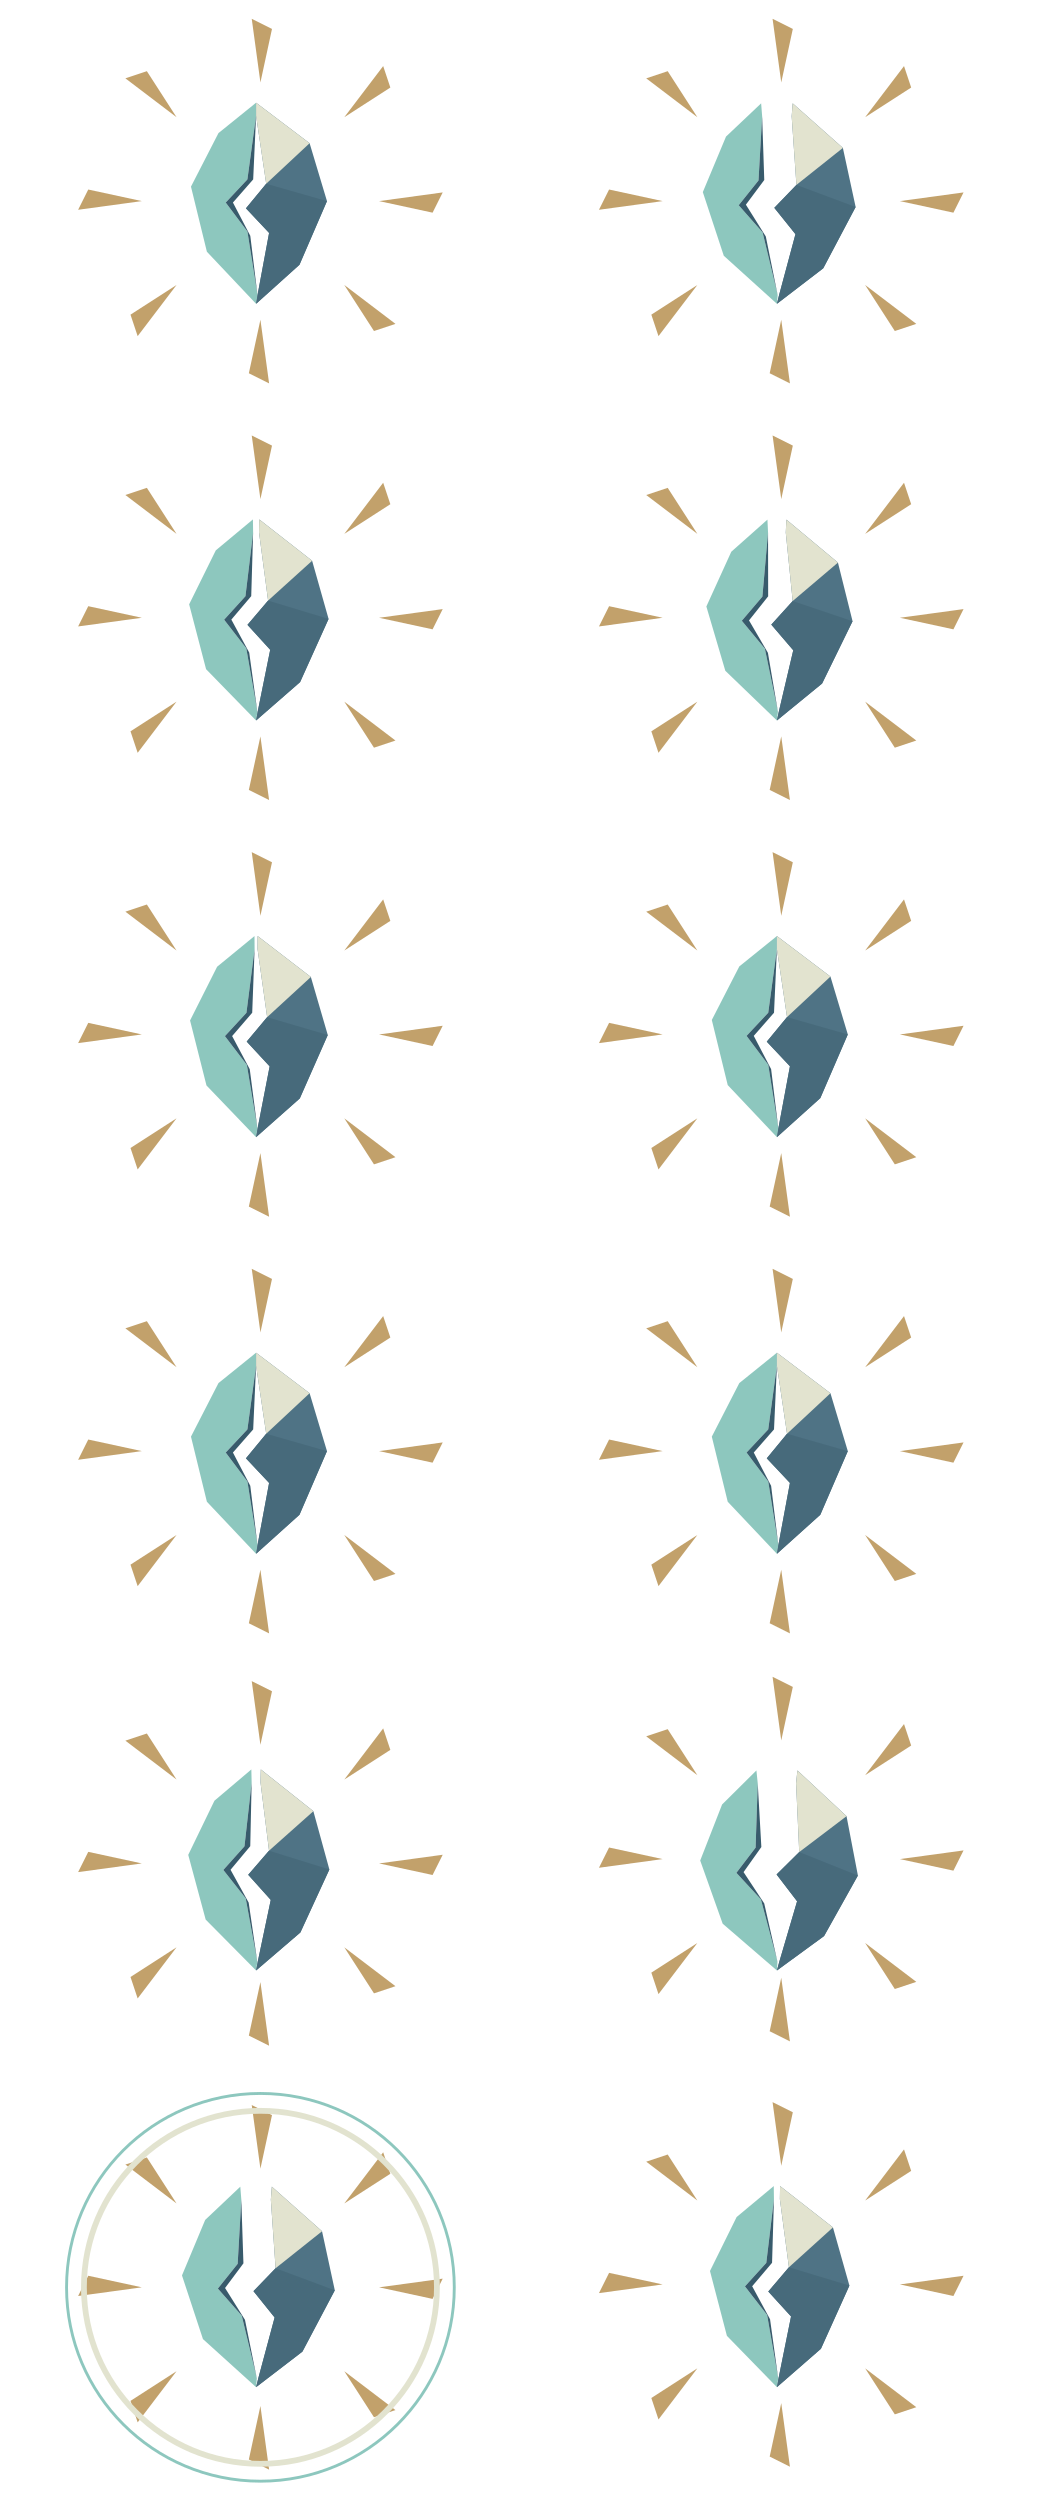
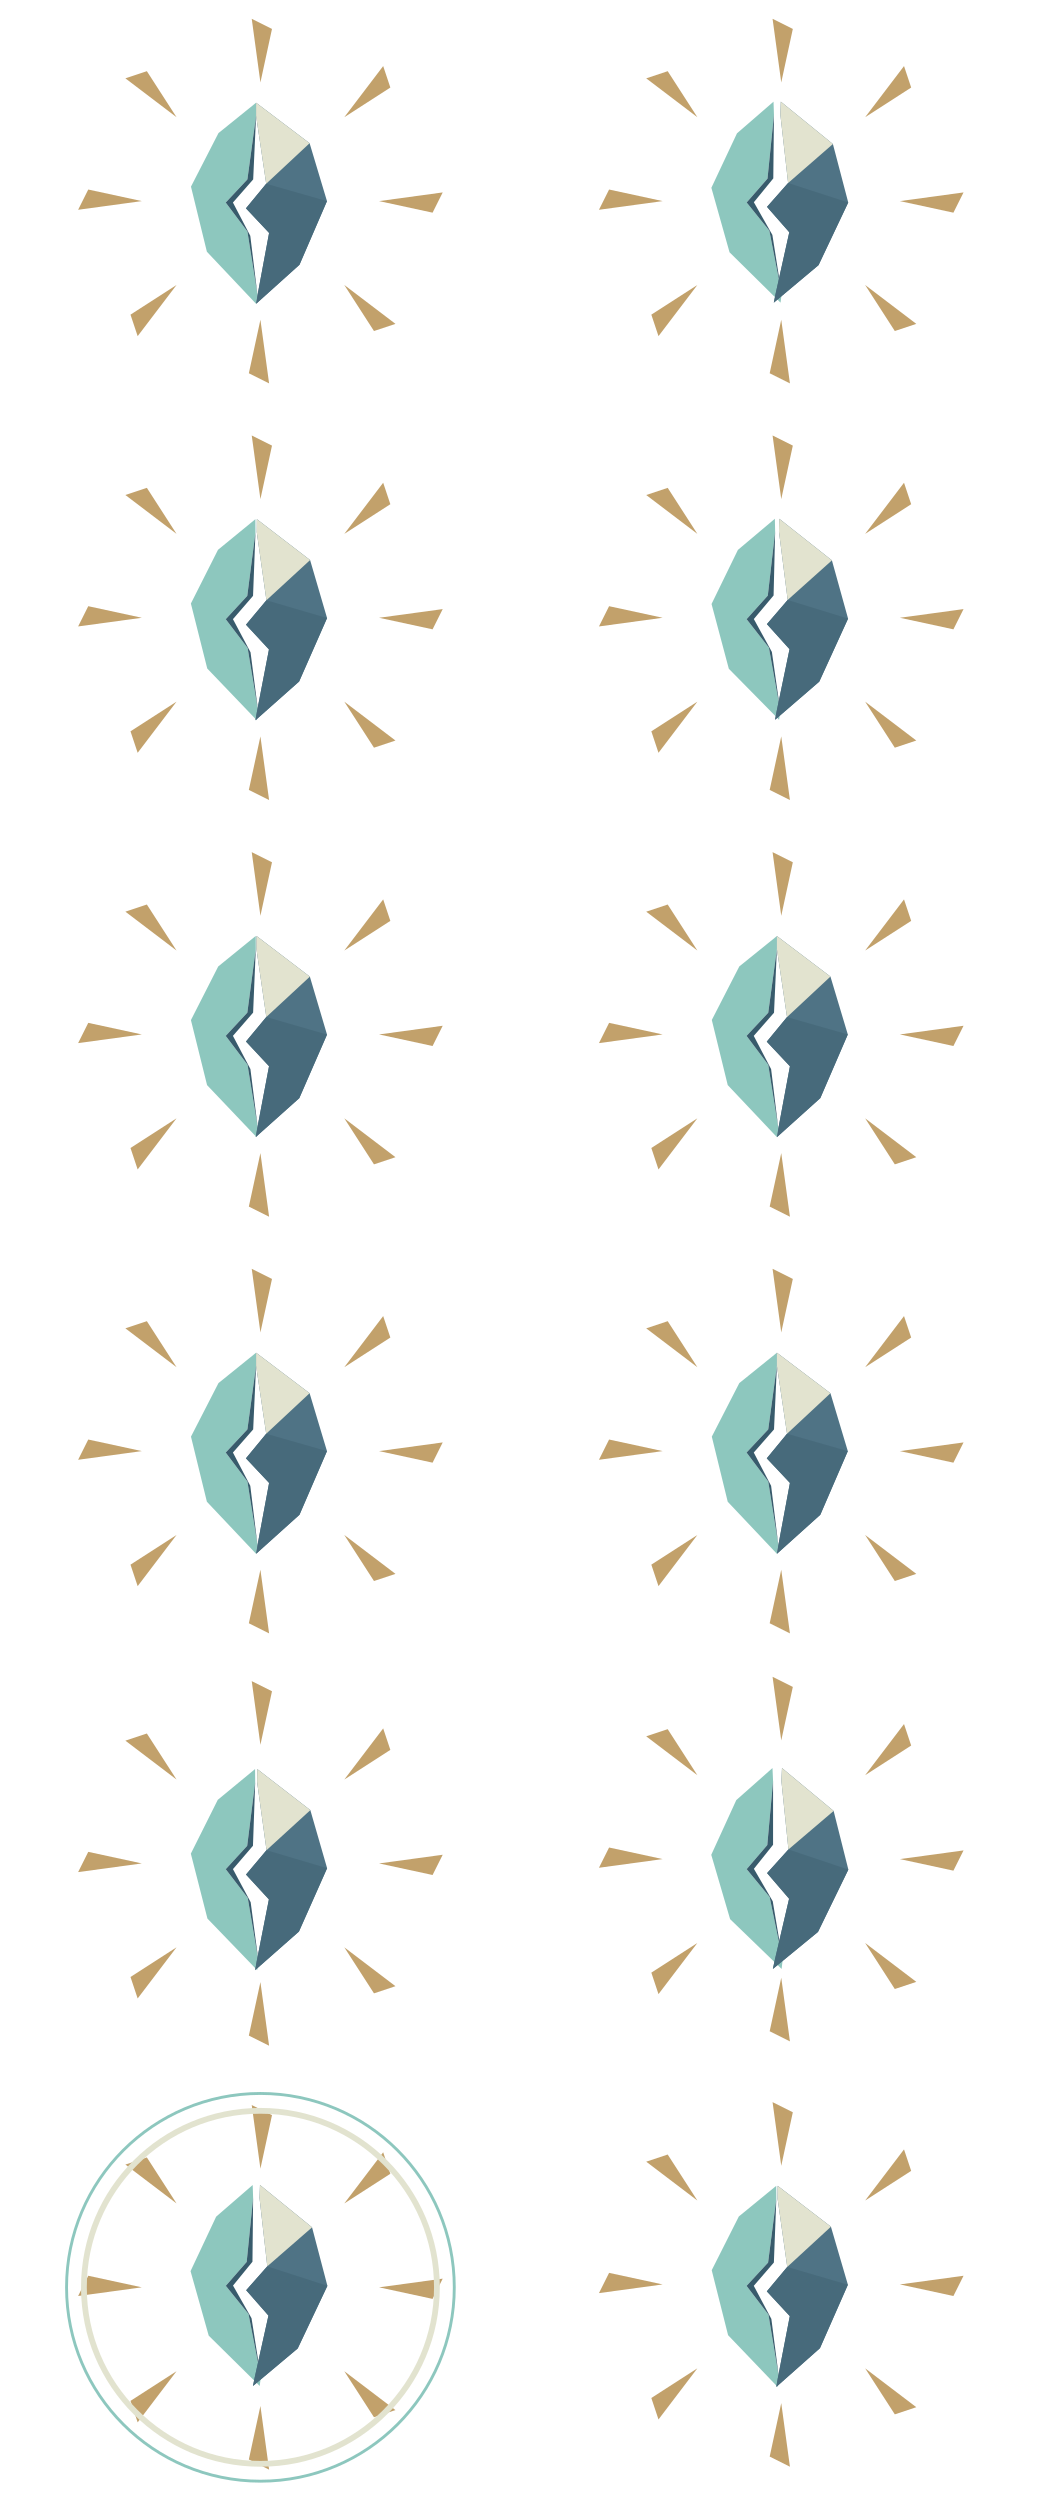
<svg xmlns="http://www.w3.org/2000/svg" width="720" height="1728" viewBox="0 0 720 1728">
  <svg x="0" y="0" width="360" height="288" viewBox="0 0 360 288">
    <polygon points="262,139 299,147 306,133" fill="#c2a16b" />
    <polygon points="237.983,196.983 258.489,228.803 273.338,223.853" fill="#c2a16b" />
    <polygon points="180,221 172,258 186,265" fill="#c2a16b" />
    <polygon points="122.017,196.983 90.197,217.489 95.147,232.338" fill="#c2a16b" />
    <polygon points="98,139 61,131 54,145" fill="#c2a16b" />
    <polygon points="122.017,81.017 101.511,49.197 86.662,54.147" fill="#c2a16b" />
    <polygon points="180,57 188,20 174,13" fill="#c2a16b" />
    <polygon points="237.983,81.017 269.803,60.511 264.853,45.662" fill="#c2a16b" />
-     <g data-heart-half="left" transform="rotate(-0 177 210)">
-       <polygon points="177,71 151,92 132,129 143,174 177,210 178,204 171,160 156,140 171,124 177,80" fill="#8dc7be" />
-       <polygon points="177,80 171,124 156,140 171,160 178,204 173,163 161,140 175,124" fill="#385b6c" />
-     </g>
-     <g data-heart-half="right" transform="rotate(0 177 210)">
+     <g data-heart-half="left" transform="rotate(0 155 138)">
+       <polygon points="177,71 151,92 132,129 143,174 177,210 178,204 171,160 156,140 171,124 177,80" fill="#8dc7be" />
+       <polygon points="177,80 171,124 156,140 171,160 178,204 173,163 161,140 175,124" fill="#385b6c" />
+     </g>
+     <g data-heart-half="right" transform="rotate(0 199 148)">
      <polygon points="177,71 214,99 226,139 207,183 177,210 178,204 186,161 170,144 184,127 177,80" fill="#4f7385" />
      <polygon points="177,71 214,99 184,127 177,80" fill="#e2e3cf" />
      <polygon points="184,127 226,139 207,183 177,210 178,204 186,161 170,144" fill="#476a7b" />
    </g>
  </svg>
  <svg x="360" y="0" width="360" height="288" viewBox="0 0 360 288">
    <polygon points="262,139 299,147 306,133" fill="#c2a16b" />
    <polygon points="237.983,196.983 258.489,228.803 273.338,223.853" fill="#c2a16b" />
    <polygon points="180,221 172,258 186,265" fill="#c2a16b" />
    <polygon points="122.017,196.983 90.197,217.489 95.147,232.338" fill="#c2a16b" />
    <polygon points="98,139 61,131 54,145" fill="#c2a16b" />
    <polygon points="122.017,81.017 101.511,49.197 86.662,54.147" fill="#c2a16b" />
    <polygon points="180,57 188,20 174,13" fill="#c2a16b" />
    <polygon points="237.983,81.017 269.803,60.511 264.853,45.662" fill="#c2a16b" />
-     <g data-heart-half="left" transform="rotate(-4.5 177 210)">
-       <polygon points="177,71 151,92 132,129 143,174 177,210 178,204 171,160 156,140 171,124 177,80" fill="#8dc7be" />
-       <polygon points="177,80 171,124 156,140 171,160 178,204 173,163 161,140 175,124" fill="#385b6c" />
-     </g>
-     <g data-heart-half="right" transform="rotate(4.5 177 210)">
+     <g data-heart-half="left" transform="rotate(-2 155 138)">
+       <polygon points="177,71 151,92 132,129 143,174 177,210 178,204 171,160 156,140 171,124 177,80" fill="#8dc7be" />
+       <polygon points="177,80 171,124 156,140 171,160 178,204 173,163 161,140 175,124" fill="#385b6c" />
+     </g>
+     <g data-heart-half="right" transform="rotate(2 199 148)">
      <polygon points="177,71 214,99 226,139 207,183 177,210 178,204 186,161 170,144 184,127 177,80" fill="#4f7385" />
      <polygon points="177,71 214,99 184,127 177,80" fill="#e2e3cf" />
      <polygon points="184,127 226,139 207,183 177,210 178,204 186,161 170,144" fill="#476a7b" />
    </g>
  </svg>
  <svg x="0" y="288" width="360" height="288" viewBox="0 0 360 288">
    <polygon points="262,139 299,147 306,133" fill="#c2a16b" />
    <polygon points="237.983,196.983 258.489,228.803 273.338,223.853" fill="#c2a16b" />
    <polygon points="180,221 172,258 186,265" fill="#c2a16b" />
    <polygon points="122.017,196.983 90.197,217.489 95.147,232.338" fill="#c2a16b" />
    <polygon points="98,139 61,131 54,145" fill="#c2a16b" />
    <polygon points="122.017,81.017 101.511,49.197 86.662,54.147" fill="#c2a16b" />
    <polygon points="180,57 188,20 174,13" fill="#c2a16b" />
    <polygon points="237.983,81.017 269.803,60.511 264.853,45.662" fill="#c2a16b" />
-     <g data-heart-half="left" transform="rotate(-0.9 177 210)">
-       <polygon points="177,71 151,92 132,129 143,174 177,210 178,204 171,160 156,140 171,124 177,80" fill="#8dc7be" />
-       <polygon points="177,80 171,124 156,140 171,160 178,204 173,163 161,140 175,124" fill="#385b6c" />
-     </g>
-     <g data-heart-half="right" transform="rotate(0.9 177 210)">
+     <g data-heart-half="left" transform="rotate(-0.4 155 138)">
+       <polygon points="177,71 151,92 132,129 143,174 177,210 178,204 171,160 156,140 171,124 177,80" fill="#8dc7be" />
+       <polygon points="177,80 171,124 156,140 171,160 178,204 173,163 161,140 175,124" fill="#385b6c" />
+     </g>
+     <g data-heart-half="right" transform="rotate(0.4 199 148)">
      <polygon points="177,71 214,99 226,139 207,183 177,210 178,204 186,161 170,144 184,127 177,80" fill="#4f7385" />
      <polygon points="177,71 214,99 184,127 177,80" fill="#e2e3cf" />
      <polygon points="184,127 226,139 207,183 177,210 178,204 186,161 170,144" fill="#476a7b" />
    </g>
  </svg>
  <svg x="360" y="288" width="360" height="288" viewBox="0 0 360 288">
    <polygon points="262,139 299,147 306,133" fill="#c2a16b" />
    <polygon points="237.983,196.983 258.489,228.803 273.338,223.853" fill="#c2a16b" />
    <polygon points="180,221 172,258 186,265" fill="#c2a16b" />
    <polygon points="122.017,196.983 90.197,217.489 95.147,232.338" fill="#c2a16b" />
    <polygon points="98,139 61,131 54,145" fill="#c2a16b" />
    <polygon points="122.017,81.017 101.511,49.197 86.662,54.147" fill="#c2a16b" />
    <polygon points="180,57 188,20 174,13" fill="#c2a16b" />
    <polygon points="237.983,81.017 269.803,60.511 264.853,45.662" fill="#c2a16b" />
-     <g data-heart-half="left" transform="rotate(-2.7 177 210)">
-       <polygon points="177,71 151,92 132,129 143,174 177,210 178,204 171,160 156,140 171,124 177,80" fill="#8dc7be" />
-       <polygon points="177,80 171,124 156,140 171,160 178,204 173,163 161,140 175,124" fill="#385b6c" />
-     </g>
-     <g data-heart-half="right" transform="rotate(2.7 177 210)">
+     <g data-heart-half="left" transform="rotate(-1.2 155 138)">
+       <polygon points="177,71 151,92 132,129 143,174 177,210 178,204 171,160 156,140 171,124 177,80" fill="#8dc7be" />
+       <polygon points="177,80 171,124 156,140 171,160 178,204 173,163 161,140 175,124" fill="#385b6c" />
+     </g>
+     <g data-heart-half="right" transform="rotate(1.2 199 148)">
      <polygon points="177,71 214,99 226,139 207,183 177,210 178,204 186,161 170,144 184,127 177,80" fill="#4f7385" />
      <polygon points="177,71 214,99 184,127 177,80" fill="#e2e3cf" />
      <polygon points="184,127 226,139 207,183 177,210 178,204 186,161 170,144" fill="#476a7b" />
    </g>
  </svg>
  <svg x="0" y="576" width="360" height="288" viewBox="0 0 360 288">
    <polygon points="262,139 299,147 306,133" fill="#c2a16b" />
    <polygon points="237.983,196.983 258.489,228.803 273.338,223.853" fill="#c2a16b" />
    <polygon points="180,221 172,258 186,265" fill="#c2a16b" />
    <polygon points="122.017,196.983 90.197,217.489 95.147,232.338" fill="#c2a16b" />
    <polygon points="98,139 61,131 54,145" fill="#c2a16b" />
    <polygon points="122.017,81.017 101.511,49.197 86.662,54.147" fill="#c2a16b" />
    <polygon points="180,57 188,20 174,13" fill="#c2a16b" />
    <polygon points="237.983,81.017 269.803,60.511 264.853,45.662" fill="#c2a16b" />
-     <g data-heart-half="left" transform="rotate(-0.45 177 210)">
-       <polygon points="177,71 151,92 132,129 143,174 177,210 178,204 171,160 156,140 171,124 177,80" fill="#8dc7be" />
-       <polygon points="177,80 171,124 156,140 171,160 178,204 173,163 161,140 175,124" fill="#385b6c" />
-     </g>
-     <g data-heart-half="right" transform="rotate(0.45 177 210)">
+     <g data-heart-half="left" transform="rotate(-0.2 155 138)">
+       <polygon points="177,71 151,92 132,129 143,174 177,210 178,204 171,160 156,140 171,124 177,80" fill="#8dc7be" />
+       <polygon points="177,80 171,124 156,140 171,160 178,204 173,163 161,140 175,124" fill="#385b6c" />
+     </g>
+     <g data-heart-half="right" transform="rotate(0.2 199 148)">
      <polygon points="177,71 214,99 226,139 207,183 177,210 178,204 186,161 170,144 184,127 177,80" fill="#4f7385" />
      <polygon points="177,71 214,99 184,127 177,80" fill="#e2e3cf" />
      <polygon points="184,127 226,139 207,183 177,210 178,204 186,161 170,144" fill="#476a7b" />
    </g>
  </svg>
  <svg x="360" y="576" width="360" height="288" viewBox="0 0 360 288">
    <polygon points="262,139 299,147 306,133" fill="#c2a16b" />
    <polygon points="237.983,196.983 258.489,228.803 273.338,223.853" fill="#c2a16b" />
    <polygon points="180,221 172,258 186,265" fill="#c2a16b" />
    <polygon points="122.017,196.983 90.197,217.489 95.147,232.338" fill="#c2a16b" />
    <polygon points="98,139 61,131 54,145" fill="#c2a16b" />
    <polygon points="122.017,81.017 101.511,49.197 86.662,54.147" fill="#c2a16b" />
    <polygon points="180,57 188,20 174,13" fill="#c2a16b" />
    <polygon points="237.983,81.017 269.803,60.511 264.853,45.662" fill="#c2a16b" />
-     <g data-heart-half="left" transform="rotate(-0 177 210)">
-       <polygon points="177,71 151,92 132,129 143,174 177,210 178,204 171,160 156,140 171,124 177,80" fill="#8dc7be" />
-       <polygon points="177,80 171,124 156,140 171,160 178,204 173,163 161,140 175,124" fill="#385b6c" />
-     </g>
-     <g data-heart-half="right" transform="rotate(0 177 210)">
+     <g data-heart-half="left" transform="rotate(0 155 138)">
+       <polygon points="177,71 151,92 132,129 143,174 177,210 178,204 171,160 156,140 171,124 177,80" fill="#8dc7be" />
+       <polygon points="177,80 171,124 156,140 171,160 178,204 173,163 161,140 175,124" fill="#385b6c" />
+     </g>
+     <g data-heart-half="right" transform="rotate(0 199 148)">
      <polygon points="177,71 214,99 226,139 207,183 177,210 178,204 186,161 170,144 184,127 177,80" fill="#4f7385" />
      <polygon points="177,71 214,99 184,127 177,80" fill="#e2e3cf" />
      <polygon points="184,127 226,139 207,183 177,210 178,204 186,161 170,144" fill="#476a7b" />
    </g>
  </svg>
  <svg x="0" y="864" width="360" height="288" viewBox="0 0 360 288">
    <polygon points="262,139 299,147 306,133" fill="#c2a16b" />
    <polygon points="237.983,196.983 258.489,228.803 273.338,223.853" fill="#c2a16b" />
    <polygon points="180,221 172,258 186,265" fill="#c2a16b" />
    <polygon points="122.017,196.983 90.197,217.489 95.147,232.338" fill="#c2a16b" />
    <polygon points="98,139 61,131 54,145" fill="#c2a16b" />
    <polygon points="122.017,81.017 101.511,49.197 86.662,54.147" fill="#c2a16b" />
    <polygon points="180,57 188,20 174,13" fill="#c2a16b" />
    <polygon points="237.983,81.017 269.803,60.511 264.853,45.662" fill="#c2a16b" />
-     <g data-heart-half="left" transform="rotate(-0 177 210)">
-       <polygon points="177,71 151,92 132,129 143,174 177,210 178,204 171,160 156,140 171,124 177,80" fill="#8dc7be" />
-       <polygon points="177,80 171,124 156,140 171,160 178,204 173,163 161,140 175,124" fill="#385b6c" />
-     </g>
-     <g data-heart-half="right" transform="rotate(0 177 210)">
+     <g data-heart-half="left" transform="rotate(0 155 138)">
+       <polygon points="177,71 151,92 132,129 143,174 177,210 178,204 171,160 156,140 171,124 177,80" fill="#8dc7be" />
+       <polygon points="177,80 171,124 156,140 171,160 178,204 173,163 161,140 175,124" fill="#385b6c" />
+     </g>
+     <g data-heart-half="right" transform="rotate(0 199 148)">
      <polygon points="177,71 214,99 226,139 207,183 177,210 178,204 186,161 170,144 184,127 177,80" fill="#4f7385" />
      <polygon points="177,71 214,99 184,127 177,80" fill="#e2e3cf" />
      <polygon points="184,127 226,139 207,183 177,210 178,204 186,161 170,144" fill="#476a7b" />
    </g>
  </svg>
  <svg x="360" y="864" width="360" height="288" viewBox="0 0 360 288">
    <polygon points="262,139 299,147 306,133" fill="#c2a16b" />
    <polygon points="237.983,196.983 258.489,228.803 273.338,223.853" fill="#c2a16b" />
    <polygon points="180,221 172,258 186,265" fill="#c2a16b" />
    <polygon points="122.017,196.983 90.197,217.489 95.147,232.338" fill="#c2a16b" />
    <polygon points="98,139 61,131 54,145" fill="#c2a16b" />
    <polygon points="122.017,81.017 101.511,49.197 86.662,54.147" fill="#c2a16b" />
    <polygon points="180,57 188,20 174,13" fill="#c2a16b" />
    <polygon points="237.983,81.017 269.803,60.511 264.853,45.662" fill="#c2a16b" />
-     <g data-heart-half="left" transform="rotate(-0 177 210)">
-       <polygon points="177,71 151,92 132,129 143,174 177,210 178,204 171,160 156,140 171,124 177,80" fill="#8dc7be" />
-       <polygon points="177,80 171,124 156,140 171,160 178,204 173,163 161,140 175,124" fill="#385b6c" />
-     </g>
-     <g data-heart-half="right" transform="rotate(0 177 210)">
+     <g data-heart-half="left" transform="rotate(0 155 138)">
+       <polygon points="177,71 151,92 132,129 143,174 177,210 178,204 171,160 156,140 171,124 177,80" fill="#8dc7be" />
+       <polygon points="177,80 171,124 156,140 171,160 178,204 173,163 161,140 175,124" fill="#385b6c" />
+     </g>
+     <g data-heart-half="right" transform="rotate(0 199 148)">
      <polygon points="177,71 214,99 226,139 207,183 177,210 178,204 186,161 170,144 184,127 177,80" fill="#4f7385" />
      <polygon points="177,71 214,99 184,127 177,80" fill="#e2e3cf" />
      <polygon points="184,127 226,139 207,183 177,210 178,204 186,161 170,144" fill="#476a7b" />
    </g>
  </svg>
  <svg x="0" y="1152" width="360" height="288" viewBox="0 0 360 288">
    <polygon points="262,136 299,144 306,130" fill="#c2a16b" />
    <polygon points="237.983,193.983 258.489,225.803 273.338,220.853" fill="#c2a16b" />
    <polygon points="180,218 172,255 186,262" fill="#c2a16b" />
    <polygon points="122.017,193.983 90.197,214.489 95.147,229.338" fill="#c2a16b" />
    <polygon points="98,136 61,128 54,142" fill="#c2a16b" />
    <polygon points="122.017,78.017 101.511,46.197 86.662,51.147" fill="#c2a16b" />
    <polygon points="180,54 188,17 174,10" fill="#c2a16b" />
    <polygon points="237.983,78.017 269.803,57.511 264.853,42.662" fill="#c2a16b" />
-     <g data-heart-half="left" transform="rotate(-1.35 177 210)">
-       <polygon points="177,71 151,92 132,129 143,174 177,210 178,204 171,160 156,140 171,124 177,80" fill="#8dc7be" />
-       <polygon points="177,80 171,124 156,140 171,160 178,204 173,163 161,140 175,124" fill="#385b6c" />
-     </g>
-     <g data-heart-half="right" transform="rotate(1.35 177 210)">
+     <g data-heart-half="left" transform="rotate(-0.6 155 138)">
+       <polygon points="177,71 151,92 132,129 143,174 177,210 178,204 171,160 156,140 171,124 177,80" fill="#8dc7be" />
+       <polygon points="177,80 171,124 156,140 171,160 178,204 173,163 161,140 175,124" fill="#385b6c" />
+     </g>
+     <g data-heart-half="right" transform="rotate(0.6 199 148)">
      <polygon points="177,71 214,99 226,139 207,183 177,210 178,204 186,161 170,144 184,127 177,80" fill="#4f7385" />
      <polygon points="177,71 214,99 184,127 177,80" fill="#e2e3cf" />
      <polygon points="184,127 226,139 207,183 177,210 178,204 186,161 170,144" fill="#476a7b" />
    </g>
  </svg>
  <svg x="360" y="1152" width="360" height="288" viewBox="0 0 360 288">
    <polygon points="262,133 299,141 306,127" fill="#c2a16b" />
    <polygon points="237.983,190.983 258.489,222.803 273.338,217.853" fill="#c2a16b" />
    <polygon points="180,215 172,252 186,259" fill="#c2a16b" />
    <polygon points="122.017,190.983 90.197,211.489 95.147,226.338" fill="#c2a16b" />
    <polygon points="98,133 61,125 54,139" fill="#c2a16b" />
    <polygon points="122.017,75.017 101.511,43.197 86.662,48.147" fill="#c2a16b" />
    <polygon points="180,51 188,14 174,7" fill="#c2a16b" />
    <polygon points="237.983,75.017 269.803,54.511 264.853,39.662" fill="#c2a16b" />
-     <g data-heart-half="left" transform="rotate(-5.85 177 210)">
-       <polygon points="177,71 151,92 132,129 143,174 177,210 178,204 171,160 156,140 171,124 177,80" fill="#8dc7be" />
-       <polygon points="177,80 171,124 156,140 171,160 178,204 173,163 161,140 175,124" fill="#385b6c" />
-     </g>
-     <g data-heart-half="right" transform="rotate(5.85 177 210)">
+     <g data-heart-half="left" transform="rotate(-2.6 155 138)">
+       <polygon points="177,71 151,92 132,129 143,174 177,210 178,204 171,160 156,140 171,124 177,80" fill="#8dc7be" />
+       <polygon points="177,80 171,124 156,140 171,160 178,204 173,163 161,140 175,124" fill="#385b6c" />
+     </g>
+     <g data-heart-half="right" transform="rotate(2.6 199 148)">
      <polygon points="177,71 214,99 226,139 207,183 177,210 178,204 186,161 170,144 184,127 177,80" fill="#4f7385" />
      <polygon points="177,71 214,99 184,127 177,80" fill="#e2e3cf" />
      <polygon points="184,127 226,139 207,183 177,210 178,204 186,161 170,144" fill="#476a7b" />
    </g>
  </svg>
  <svg x="0" y="1440" width="360" height="288" viewBox="0 0 360 288">
    <polygon points="262,141 299,149 306,135" fill="#c2a16b" />
    <polygon points="237.983,198.983 258.489,230.803 273.338,225.853" fill="#c2a16b" />
    <polygon points="180,223 172,260 186,267" fill="#c2a16b" />
    <polygon points="122.017,198.983 90.197,219.489 95.147,234.338" fill="#c2a16b" />
    <polygon points="98,141 61,133 54,147" fill="#c2a16b" />
    <polygon points="122.017,83.017 101.511,51.197 86.662,56.147" fill="#c2a16b" />
    <polygon points="180,59 188,22 174,15" fill="#c2a16b" />
    <polygon points="237.983,83.017 269.803,62.511 264.853,47.662" fill="#c2a16b" />
-     <g data-heart-half="left" transform="rotate(-4.5 177 210)">
-       <polygon points="177,71 151,92 132,129 143,174 177,210 178,204 171,160 156,140 171,124 177,80" fill="#8dc7be" />
-       <polygon points="177,80 171,124 156,140 171,160 178,204 173,163 161,140 175,124" fill="#385b6c" />
-     </g>
-     <g data-heart-half="right" transform="rotate(4.5 177 210)">
+     <g data-heart-half="left" transform="rotate(-2 155 138)">
+       <polygon points="177,71 151,92 132,129 143,174 177,210 178,204 171,160 156,140 171,124 177,80" fill="#8dc7be" />
+       <polygon points="177,80 171,124 156,140 171,160 178,204 173,163 161,140 175,124" fill="#385b6c" />
+     </g>
+     <g data-heart-half="right" transform="rotate(2 199 148)">
      <polygon points="177,71 214,99 226,139 207,183 177,210 178,204 186,161 170,144 184,127 177,80" fill="#4f7385" />
      <polygon points="177,71 214,99 184,127 177,80" fill="#e2e3cf" />
      <polygon points="184,127 226,139 207,183 177,210 178,204 186,161 170,144" fill="#476a7b" />
    </g>
    <circle cx="180" cy="141" r="122" fill="none" stroke="#e2e3cf" stroke-width="4" />
    <circle cx="180" cy="141" r="134" fill="none" stroke="#8dc7be" stroke-width="2" />
  </svg>
  <svg x="360" y="1440" width="360" height="288" viewBox="0 0 360 288">
    <polygon points="262,139 299,147 306,133" fill="#c2a16b" />
    <polygon points="237.983,196.983 258.489,228.803 273.338,223.853" fill="#c2a16b" />
    <polygon points="180,221 172,258 186,265" fill="#c2a16b" />
    <polygon points="122.017,196.983 90.197,217.489 95.147,232.338" fill="#c2a16b" />
    <polygon points="98,139 61,131 54,145" fill="#c2a16b" />
    <polygon points="122.017,81.017 101.511,49.197 86.662,54.147" fill="#c2a16b" />
    <polygon points="180,57 188,20 174,13" fill="#c2a16b" />
    <polygon points="237.983,81.017 269.803,60.511 264.853,45.662" fill="#c2a16b" />
-     <g data-heart-half="left" transform="rotate(-0.9 177 210)">
-       <polygon points="177,71 151,92 132,129 143,174 177,210 178,204 171,160 156,140 171,124 177,80" fill="#8dc7be" />
-       <polygon points="177,80 171,124 156,140 171,160 178,204 173,163 161,140 175,124" fill="#385b6c" />
-     </g>
-     <g data-heart-half="right" transform="rotate(0.9 177 210)">
+     <g data-heart-half="left" transform="rotate(-0.4 155 138)">
+       <polygon points="177,71 151,92 132,129 143,174 177,210 178,204 171,160 156,140 171,124 177,80" fill="#8dc7be" />
+       <polygon points="177,80 171,124 156,140 171,160 178,204 173,163 161,140 175,124" fill="#385b6c" />
+     </g>
+     <g data-heart-half="right" transform="rotate(0.4 199 148)">
      <polygon points="177,71 214,99 226,139 207,183 177,210 178,204 186,161 170,144 184,127 177,80" fill="#4f7385" />
      <polygon points="177,71 214,99 184,127 177,80" fill="#e2e3cf" />
      <polygon points="184,127 226,139 207,183 177,210 178,204 186,161 170,144" fill="#476a7b" />
    </g>
  </svg>
</svg>
